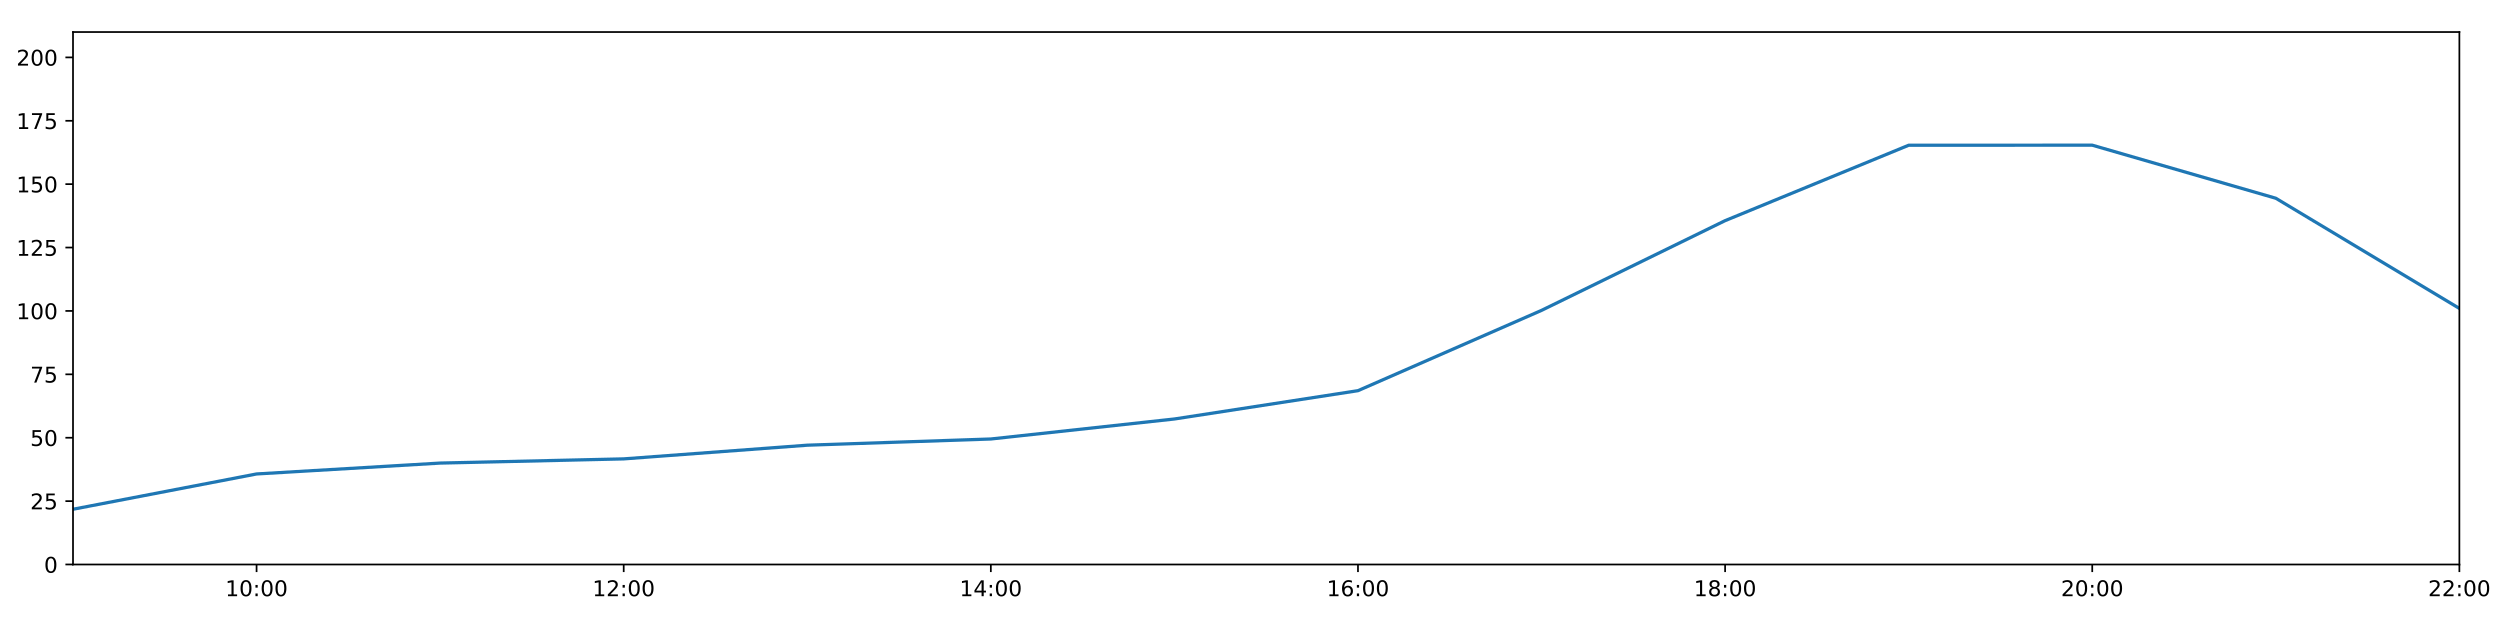
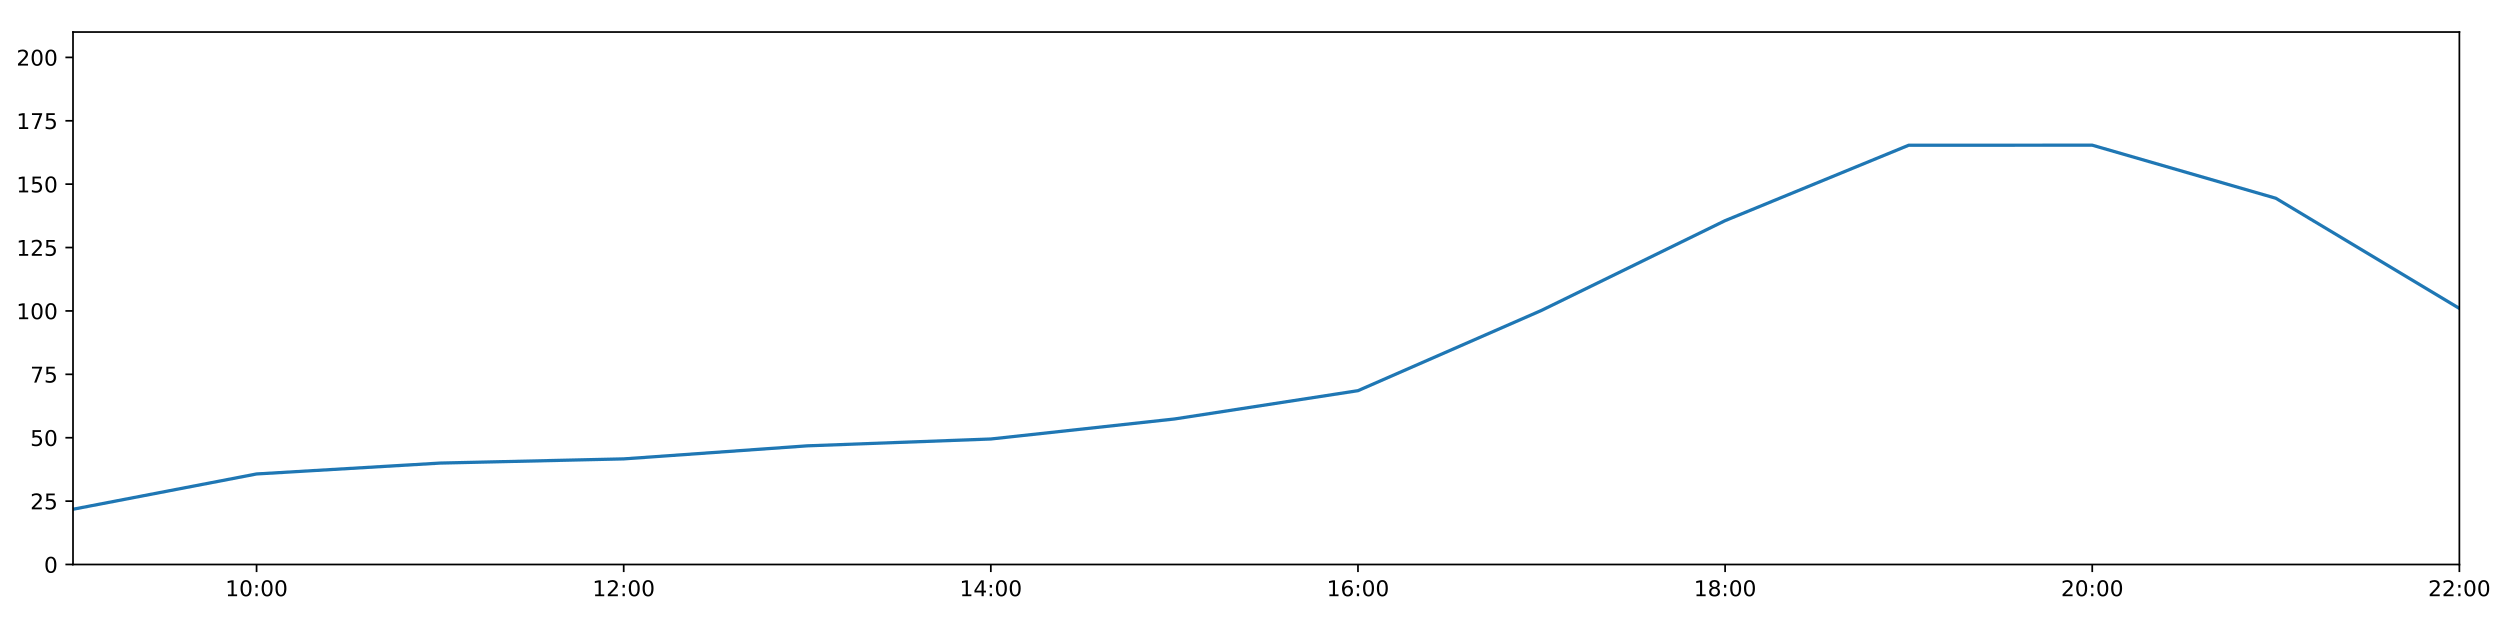
<svg xmlns="http://www.w3.org/2000/svg" xmlns:xlink="http://www.w3.org/1999/xlink" height="288pt" version="1.1" viewBox="0 0 1152 288" width="1152pt">
  <defs>
    <style type="text/css">
*{stroke-linecap:butt;stroke-linejoin:round;}
  </style>
  </defs>
  <g id="figure_1">
    <g id="patch_1">
      <path d="M 0 288  L 1152 288  L 1152 0  L 0 0  z " style="fill:#ffffff;" />
    </g>
    <g id="axes_1">
      <g id="patch_2">
        <path d="M 33.64 260.12  L 1133.28 260.12  L 1133.28 14.76  L 33.64 14.76  z " style="fill:#ffffff;" />
      </g>
      <g id="matplotlib.axis_1">
        <g id="xtick_1">
          <g id="line2d_1">
            <defs>
-               <path d="M 0 0  L 0 3.5  " id="mc196d8ba61" style="stroke:#000000;stroke-width:0.8;" />
-             </defs>
-             <g>
-               <use style="stroke:#000000;stroke-width:0.8;" x="118.228" xlink:href="#mc196d8ba61" y="260.12" />
+               <path d="M 0 0  L 0 3.5  " id="m5655a31e64" style="stroke:#000000;stroke-width:0.8;" />
+             </defs>
+             <g>
+               <use style="stroke:#000000;stroke-width:0.8;" x="118.228" xlink:href="#m5655a31e64" y="260.12" />
            </g>
          </g>
          <g id="text_1">
            <defs>
              <path d="M 12.406 8.297  L 28.516 8.297  L 28.516 63.922  L 10.984 60.406  L 10.984 69.391  L 28.422 72.906  L 38.281 72.906  L 38.281 8.297  L 54.391 8.297  L 54.391 0  L 12.406 0  z " id="DejaVuSans-49" />
              <path d="M 31.781 66.406  Q 24.172 66.406 20.328 58.906  Q 16.5 51.422 16.5 36.375  Q 16.5 21.391 20.328 13.891  Q 24.172 6.391 31.781 6.391  Q 39.453 6.391 43.281 13.891  Q 47.125 21.391 47.125 36.375  Q 47.125 51.422 43.281 58.906  Q 39.453 66.406 31.781 66.406  z M 31.781 74.219  Q 44.047 74.219 50.516 64.516  Q 56.984 54.828 56.984 36.375  Q 56.984 17.969 50.516 8.266  Q 44.047 -1.422 31.781 -1.422  Q 19.531 -1.422 13.062 8.266  Q 6.594 17.969 6.594 36.375  Q 6.594 54.828 13.062 64.516  Q 19.531 74.219 31.781 74.219  z " id="DejaVuSans-48" />
              <path d="M 11.719 12.406  L 22.016 12.406  L 22.016 0  L 11.719 0  z M 11.719 51.703  L 22.016 51.703  L 22.016 39.312  L 11.719 39.312  z " id="DejaVuSans-58" />
            </defs>
            <g transform="translate(103.8183 274.7184)scale(0.1 -0.1)">
              <use xlink:href="#DejaVuSans-49" />
              <use x="63.623" xlink:href="#DejaVuSans-48" />
              <use x="127.246" xlink:href="#DejaVuSans-58" />
              <use x="160.938" xlink:href="#DejaVuSans-48" />
              <use x="224.561" xlink:href="#DejaVuSans-48" />
            </g>
          </g>
        </g>
        <g id="xtick_2">
          <g id="line2d_2">
            <g>
-               <use style="stroke:#000000;stroke-width:0.8;" x="287.403" xlink:href="#mc196d8ba61" y="260.12" />
+               <use style="stroke:#000000;stroke-width:0.8;" x="287.403" xlink:href="#m5655a31e64" y="260.12" />
            </g>
          </g>
          <g id="text_2">
            <defs>
              <path d="M 19.188 8.297  L 53.609 8.297  L 53.609 0  L 7.328 0  L 7.328 8.297  Q 12.938 14.109 22.625 23.891  Q 32.328 33.688 34.812 36.531  Q 39.547 41.844 41.422 45.531  Q 43.312 49.219 43.312 52.781  Q 43.312 58.594 39.234 62.25  Q 35.156 65.922 28.609 65.922  Q 23.969 65.922 18.812 64.312  Q 13.672 62.703 7.812 59.422  L 7.812 69.391  Q 13.766 71.781 18.938 73  Q 24.125 74.219 28.422 74.219  Q 39.75 74.219 46.484 68.547  Q 53.219 62.891 53.219 53.422  Q 53.219 48.922 51.531 44.891  Q 49.859 40.875 45.406 35.406  Q 44.188 33.984 37.641 27.219  Q 31.109 20.453 19.188 8.297  z " id="DejaVuSans-50" />
            </defs>
            <g transform="translate(272.9937 274.7184)scale(0.1 -0.1)">
              <use xlink:href="#DejaVuSans-49" />
              <use x="63.623" xlink:href="#DejaVuSans-50" />
              <use x="127.246" xlink:href="#DejaVuSans-58" />
              <use x="160.938" xlink:href="#DejaVuSans-48" />
              <use x="224.561" xlink:href="#DejaVuSans-48" />
            </g>
          </g>
        </g>
        <g id="xtick_3">
          <g id="line2d_3">
            <g>
-               <use style="stroke:#000000;stroke-width:0.8;" x="456.578" xlink:href="#mc196d8ba61" y="260.12" />
+               <use style="stroke:#000000;stroke-width:0.8;" x="456.578" xlink:href="#m5655a31e64" y="260.12" />
            </g>
          </g>
          <g id="text_3">
            <defs>
              <path d="M 37.797 64.312  L 12.891 25.391  L 37.797 25.391  z M 35.203 72.906  L 47.609 72.906  L 47.609 25.391  L 58.016 25.391  L 58.016 17.188  L 47.609 17.188  L 47.609 0  L 37.797 0  L 37.797 17.188  L 4.891 17.188  L 4.891 26.703  z " id="DejaVuSans-52" />
            </defs>
            <g transform="translate(442.1691 274.7184)scale(0.1 -0.1)">
              <use xlink:href="#DejaVuSans-49" />
              <use x="63.623" xlink:href="#DejaVuSans-52" />
              <use x="127.246" xlink:href="#DejaVuSans-58" />
              <use x="160.938" xlink:href="#DejaVuSans-48" />
              <use x="224.561" xlink:href="#DejaVuSans-48" />
            </g>
          </g>
        </g>
        <g id="xtick_4">
          <g id="line2d_4">
            <g>
-               <use style="stroke:#000000;stroke-width:0.8;" x="625.754" xlink:href="#mc196d8ba61" y="260.12" />
+               <use style="stroke:#000000;stroke-width:0.8;" x="625.754" xlink:href="#m5655a31e64" y="260.12" />
            </g>
          </g>
          <g id="text_4">
            <defs>
              <path d="M 33.016 40.375  Q 26.375 40.375 22.484 35.828  Q 18.609 31.297 18.609 23.391  Q 18.609 15.531 22.484 10.953  Q 26.375 6.391 33.016 6.391  Q 39.656 6.391 43.531 10.953  Q 47.406 15.531 47.406 23.391  Q 47.406 31.297 43.531 35.828  Q 39.656 40.375 33.016 40.375  z M 52.594 71.297  L 52.594 62.312  Q 48.875 64.062 45.094 64.984  Q 41.312 65.922 37.594 65.922  Q 27.828 65.922 22.672 59.328  Q 17.531 52.734 16.797 39.406  Q 19.672 43.656 24.016 45.922  Q 28.375 48.188 33.594 48.188  Q 44.578 48.188 50.953 41.516  Q 57.328 34.859 57.328 23.391  Q 57.328 12.156 50.688 5.359  Q 44.047 -1.422 33.016 -1.422  Q 20.359 -1.422 13.672 8.266  Q 6.984 17.969 6.984 36.375  Q 6.984 53.656 15.188 63.938  Q 23.391 74.219 37.203 74.219  Q 40.922 74.219 44.703 73.484  Q 48.484 72.75 52.594 71.297  z " id="DejaVuSans-54" />
            </defs>
            <g transform="translate(611.3445 274.7184)scale(0.1 -0.1)">
              <use xlink:href="#DejaVuSans-49" />
              <use x="63.623" xlink:href="#DejaVuSans-54" />
              <use x="127.246" xlink:href="#DejaVuSans-58" />
              <use x="160.938" xlink:href="#DejaVuSans-48" />
              <use x="224.561" xlink:href="#DejaVuSans-48" />
            </g>
          </g>
        </g>
        <g id="xtick_5">
          <g id="line2d_5">
            <g>
-               <use style="stroke:#000000;stroke-width:0.8;" x="794.929" xlink:href="#mc196d8ba61" y="260.12" />
+               <use style="stroke:#000000;stroke-width:0.8;" x="794.929" xlink:href="#m5655a31e64" y="260.12" />
            </g>
          </g>
          <g id="text_5">
            <defs>
              <path d="M 31.781 34.625  Q 24.75 34.625 20.719 30.859  Q 16.703 27.094 16.703 20.516  Q 16.703 13.922 20.719 10.156  Q 24.75 6.391 31.781 6.391  Q 38.812 6.391 42.859 10.172  Q 46.922 13.969 46.922 20.516  Q 46.922 27.094 42.891 30.859  Q 38.875 34.625 31.781 34.625  z M 21.922 38.812  Q 15.578 40.375 12.031 44.719  Q 8.5 49.078 8.5 55.328  Q 8.5 64.062 14.719 69.141  Q 20.953 74.219 31.781 74.219  Q 42.672 74.219 48.875 69.141  Q 55.078 64.062 55.078 55.328  Q 55.078 49.078 51.531 44.719  Q 48 40.375 41.703 38.812  Q 48.828 37.156 52.797 32.312  Q 56.781 27.484 56.781 20.516  Q 56.781 9.906 50.312 4.234  Q 43.844 -1.422 31.781 -1.422  Q 19.734 -1.422 13.25 4.234  Q 6.781 9.906 6.781 20.516  Q 6.781 27.484 10.781 32.312  Q 14.797 37.156 21.922 38.812  z M 18.312 54.391  Q 18.312 48.734 21.844 45.562  Q 25.391 42.391 31.781 42.391  Q 38.141 42.391 41.719 45.562  Q 45.312 48.734 45.312 54.391  Q 45.312 60.062 41.719 63.234  Q 38.141 66.406 31.781 66.406  Q 25.391 66.406 21.844 63.234  Q 18.312 60.062 18.312 54.391  z " id="DejaVuSans-56" />
            </defs>
            <g transform="translate(780.5199 274.7184)scale(0.1 -0.1)">
              <use xlink:href="#DejaVuSans-49" />
              <use x="63.623" xlink:href="#DejaVuSans-56" />
              <use x="127.246" xlink:href="#DejaVuSans-58" />
              <use x="160.938" xlink:href="#DejaVuSans-48" />
              <use x="224.561" xlink:href="#DejaVuSans-48" />
            </g>
          </g>
        </g>
        <g id="xtick_6">
          <g id="line2d_6">
            <g>
-               <use style="stroke:#000000;stroke-width:0.8;" x="964.105" xlink:href="#mc196d8ba61" y="260.12" />
+               <use style="stroke:#000000;stroke-width:0.8;" x="964.105" xlink:href="#m5655a31e64" y="260.12" />
            </g>
          </g>
          <g id="text_6">
            <g transform="translate(949.6952 274.7184)scale(0.1 -0.1)">
              <use xlink:href="#DejaVuSans-50" />
              <use x="63.623" xlink:href="#DejaVuSans-48" />
              <use x="127.246" xlink:href="#DejaVuSans-58" />
              <use x="160.938" xlink:href="#DejaVuSans-48" />
              <use x="224.561" xlink:href="#DejaVuSans-48" />
            </g>
          </g>
        </g>
        <g id="xtick_7">
          <g id="line2d_7">
            <g>
-               <use style="stroke:#000000;stroke-width:0.8;" x="1133.28" xlink:href="#mc196d8ba61" y="260.12" />
+               <use style="stroke:#000000;stroke-width:0.8;" x="1133.28" xlink:href="#m5655a31e64" y="260.12" />
            </g>
          </g>
          <g id="text_7">
            <g transform="translate(1118.871 274.7184)scale(0.1 -0.1)">
              <use xlink:href="#DejaVuSans-50" />
              <use x="63.623" xlink:href="#DejaVuSans-50" />
              <use x="127.246" xlink:href="#DejaVuSans-58" />
              <use x="160.938" xlink:href="#DejaVuSans-48" />
              <use x="224.561" xlink:href="#DejaVuSans-48" />
            </g>
          </g>
        </g>
      </g>
      <g id="matplotlib.axis_2">
        <g id="ytick_1">
          <g id="line2d_8">
            <defs>
-               <path d="M 0 0  L -3.5 0  " id="meef69ead6c" style="stroke:#000000;stroke-width:0.8;" />
-             </defs>
-             <g>
-               <use style="stroke:#000000;stroke-width:0.8;" x="33.64" xlink:href="#meef69ead6c" y="260.12" />
+               <path d="M 0 0  L -3.5 0  " id="m847b55968e" style="stroke:#000000;stroke-width:0.8;" />
+             </defs>
+             <g>
+               <use style="stroke:#000000;stroke-width:0.8;" x="33.64" xlink:href="#m847b55968e" y="260.12" />
            </g>
          </g>
          <g id="text_8">
            <g transform="translate(20.2775 263.9192)scale(0.1 -0.1)">
              <use xlink:href="#DejaVuSans-48" />
            </g>
          </g>
        </g>
        <g id="ytick_2">
          <g id="line2d_9">
            <g>
-               <use style="stroke:#000000;stroke-width:0.8;" x="33.64" xlink:href="#meef69ead6c" y="230.91" />
+               <use style="stroke:#000000;stroke-width:0.8;" x="33.64" xlink:href="#m847b55968e" y="230.91" />
            </g>
          </g>
          <g id="text_9">
            <defs>
              <path d="M 10.797 72.906  L 49.516 72.906  L 49.516 64.594  L 19.828 64.594  L 19.828 46.734  Q 21.969 47.469 24.109 47.828  Q 26.266 48.188 28.422 48.188  Q 40.625 48.188 47.75 41.5  Q 54.891 34.812 54.891 23.391  Q 54.891 11.625 47.562 5.094  Q 40.234 -1.422 26.906 -1.422  Q 22.312 -1.422 17.547 -0.641  Q 12.797 0.141 7.719 1.703  L 7.719 11.625  Q 12.109 9.234 16.797 8.062  Q 21.484 6.891 26.703 6.891  Q 35.156 6.891 40.078 11.328  Q 45.016 15.766 45.016 23.391  Q 45.016 31 40.078 35.438  Q 35.156 39.891 26.703 39.891  Q 22.75 39.891 18.812 39.016  Q 14.891 38.141 10.797 36.281  z " id="DejaVuSans-53" />
            </defs>
            <g transform="translate(13.915 234.7097)scale(0.1 -0.1)">
              <use xlink:href="#DejaVuSans-50" />
              <use x="63.623" xlink:href="#DejaVuSans-53" />
            </g>
          </g>
        </g>
        <g id="ytick_3">
          <g id="line2d_10">
            <g>
-               <use style="stroke:#000000;stroke-width:0.8;" x="33.64" xlink:href="#meef69ead6c" y="201.701" />
+               <use style="stroke:#000000;stroke-width:0.8;" x="33.64" xlink:href="#m847b55968e" y="201.701" />
            </g>
          </g>
          <g id="text_10">
            <g transform="translate(13.915 205.5002)scale(0.1 -0.1)">
              <use xlink:href="#DejaVuSans-53" />
              <use x="63.623" xlink:href="#DejaVuSans-48" />
            </g>
          </g>
        </g>
        <g id="ytick_4">
          <g id="line2d_11">
            <g>
-               <use style="stroke:#000000;stroke-width:0.8;" x="33.64" xlink:href="#meef69ead6c" y="172.491" />
+               <use style="stroke:#000000;stroke-width:0.8;" x="33.64" xlink:href="#m847b55968e" y="172.491" />
            </g>
          </g>
          <g id="text_11">
            <defs>
              <path d="M 8.203 72.906  L 55.078 72.906  L 55.078 68.703  L 28.609 0  L 18.312 0  L 43.219 64.594  L 8.203 64.594  z " id="DejaVuSans-55" />
            </defs>
            <g transform="translate(13.915 176.2906)scale(0.1 -0.1)">
              <use xlink:href="#DejaVuSans-55" />
              <use x="63.623" xlink:href="#DejaVuSans-53" />
            </g>
          </g>
        </g>
        <g id="ytick_5">
          <g id="line2d_12">
            <g>
-               <use style="stroke:#000000;stroke-width:0.8;" x="33.64" xlink:href="#meef69ead6c" y="143.282" />
+               <use style="stroke:#000000;stroke-width:0.8;" x="33.64" xlink:href="#m847b55968e" y="143.282" />
            </g>
          </g>
          <g id="text_12">
            <g transform="translate(7.5525 147.0811)scale(0.1 -0.1)">
              <use xlink:href="#DejaVuSans-49" />
              <use x="63.623" xlink:href="#DejaVuSans-48" />
              <use x="127.246" xlink:href="#DejaVuSans-48" />
            </g>
          </g>
        </g>
        <g id="ytick_6">
          <g id="line2d_13">
            <g>
-               <use style="stroke:#000000;stroke-width:0.8;" x="33.64" xlink:href="#meef69ead6c" y="114.072" />
+               <use style="stroke:#000000;stroke-width:0.8;" x="33.64" xlink:href="#m847b55968e" y="114.072" />
            </g>
          </g>
          <g id="text_13">
            <g transform="translate(7.5525 117.8716)scale(0.1 -0.1)">
              <use xlink:href="#DejaVuSans-49" />
              <use x="63.623" xlink:href="#DejaVuSans-50" />
              <use x="127.246" xlink:href="#DejaVuSans-53" />
            </g>
          </g>
        </g>
        <g id="ytick_7">
          <g id="line2d_14">
            <g>
-               <use style="stroke:#000000;stroke-width:0.8;" x="33.64" xlink:href="#meef69ead6c" y="84.863" />
+               <use style="stroke:#000000;stroke-width:0.8;" x="33.64" xlink:href="#m847b55968e" y="84.863" />
            </g>
          </g>
          <g id="text_14">
            <g transform="translate(7.5525 88.66208)scale(0.1 -0.1)">
              <use xlink:href="#DejaVuSans-49" />
              <use x="63.623" xlink:href="#DejaVuSans-53" />
              <use x="127.246" xlink:href="#DejaVuSans-48" />
            </g>
          </g>
        </g>
        <g id="ytick_8">
          <g id="line2d_15">
            <g>
-               <use style="stroke:#000000;stroke-width:0.8;" x="33.64" xlink:href="#meef69ead6c" y="55.653" />
+               <use style="stroke:#000000;stroke-width:0.8;" x="33.64" xlink:href="#m847b55968e" y="55.653" />
            </g>
          </g>
          <g id="text_15">
            <g transform="translate(7.5525 59.45255)scale(0.1 -0.1)">
              <use xlink:href="#DejaVuSans-49" />
              <use x="63.623" xlink:href="#DejaVuSans-55" />
              <use x="127.246" xlink:href="#DejaVuSans-53" />
            </g>
          </g>
        </g>
        <g id="ytick_9">
          <g id="line2d_16">
            <g>
-               <use style="stroke:#000000;stroke-width:0.8;" x="33.64" xlink:href="#meef69ead6c" y="26.444" />
+               <use style="stroke:#000000;stroke-width:0.8;" x="33.64" xlink:href="#m847b55968e" y="26.444" />
            </g>
          </g>
          <g id="text_16">
            <g transform="translate(7.5525 30.24303)scale(0.1 -0.1)">
              <use xlink:href="#DejaVuSans-50" />
              <use x="63.623" xlink:href="#DejaVuSans-48" />
              <use x="127.246" xlink:href="#DejaVuSans-48" />
            </g>
          </g>
        </g>
      </g>
      <g id="line2d_17">
-         <path clip-path="url(#pc9ab131963)" d="M 33.64 234.659  L 118.228 218.399  L 202.815 213.385  L 287.403 211.454  L 371.991 205.145  L 456.578 202.285  L 541.166 193.068  L 625.754 180.021  L 710.342 143.022  L 794.929 101.675  L 879.517 66.925  L 964.105 66.899  L 1048.692 91.354  L 1133.28 142.114  " style="fill:none;stroke:#1f77b4;stroke-linecap:square;stroke-width:1.5;" />
+         <path clip-path="url(#pbc6bf3f49c)" d="M 33.64 234.659  L 118.228 218.399  L 202.815 213.385  L 287.403 211.454  L 371.991 205.44  L 456.578 202.285  L 541.166 193.068  L 625.754 180.021  L 710.342 143.022  L 794.929 101.675  L 879.517 66.925  L 964.105 66.899  L 1048.692 91.354  L 1133.28 142.114  " style="fill:none;stroke:#1f77b4;stroke-linecap:square;stroke-width:1.5;" />
      </g>
      <g id="patch_3">
        <path d="M 33.64 260.12  L 33.64 14.76  " style="fill:none;stroke:#000000;stroke-linecap:square;stroke-linejoin:miter;stroke-width:0.8;" />
      </g>
      <g id="patch_4">
        <path d="M 1133.28 260.12  L 1133.28 14.76  " style="fill:none;stroke:#000000;stroke-linecap:square;stroke-linejoin:miter;stroke-width:0.8;" />
      </g>
      <g id="patch_5">
        <path d="M 33.64 260.12  L 1133.28 260.12  " style="fill:none;stroke:#000000;stroke-linecap:square;stroke-linejoin:miter;stroke-width:0.8;" />
      </g>
      <g id="patch_6">
        <path d="M 33.64 14.76  L 1133.28 14.76  " style="fill:none;stroke:#000000;stroke-linecap:square;stroke-linejoin:miter;stroke-width:0.8;" />
      </g>
    </g>
  </g>
  <defs>
-     <clipPath id="pc9ab131963">
+     <clipPath id="pbc6bf3f49c">
      <rect height="245.36" width="1099.64" x="33.64" y="14.76" />
    </clipPath>
  </defs>
</svg>
